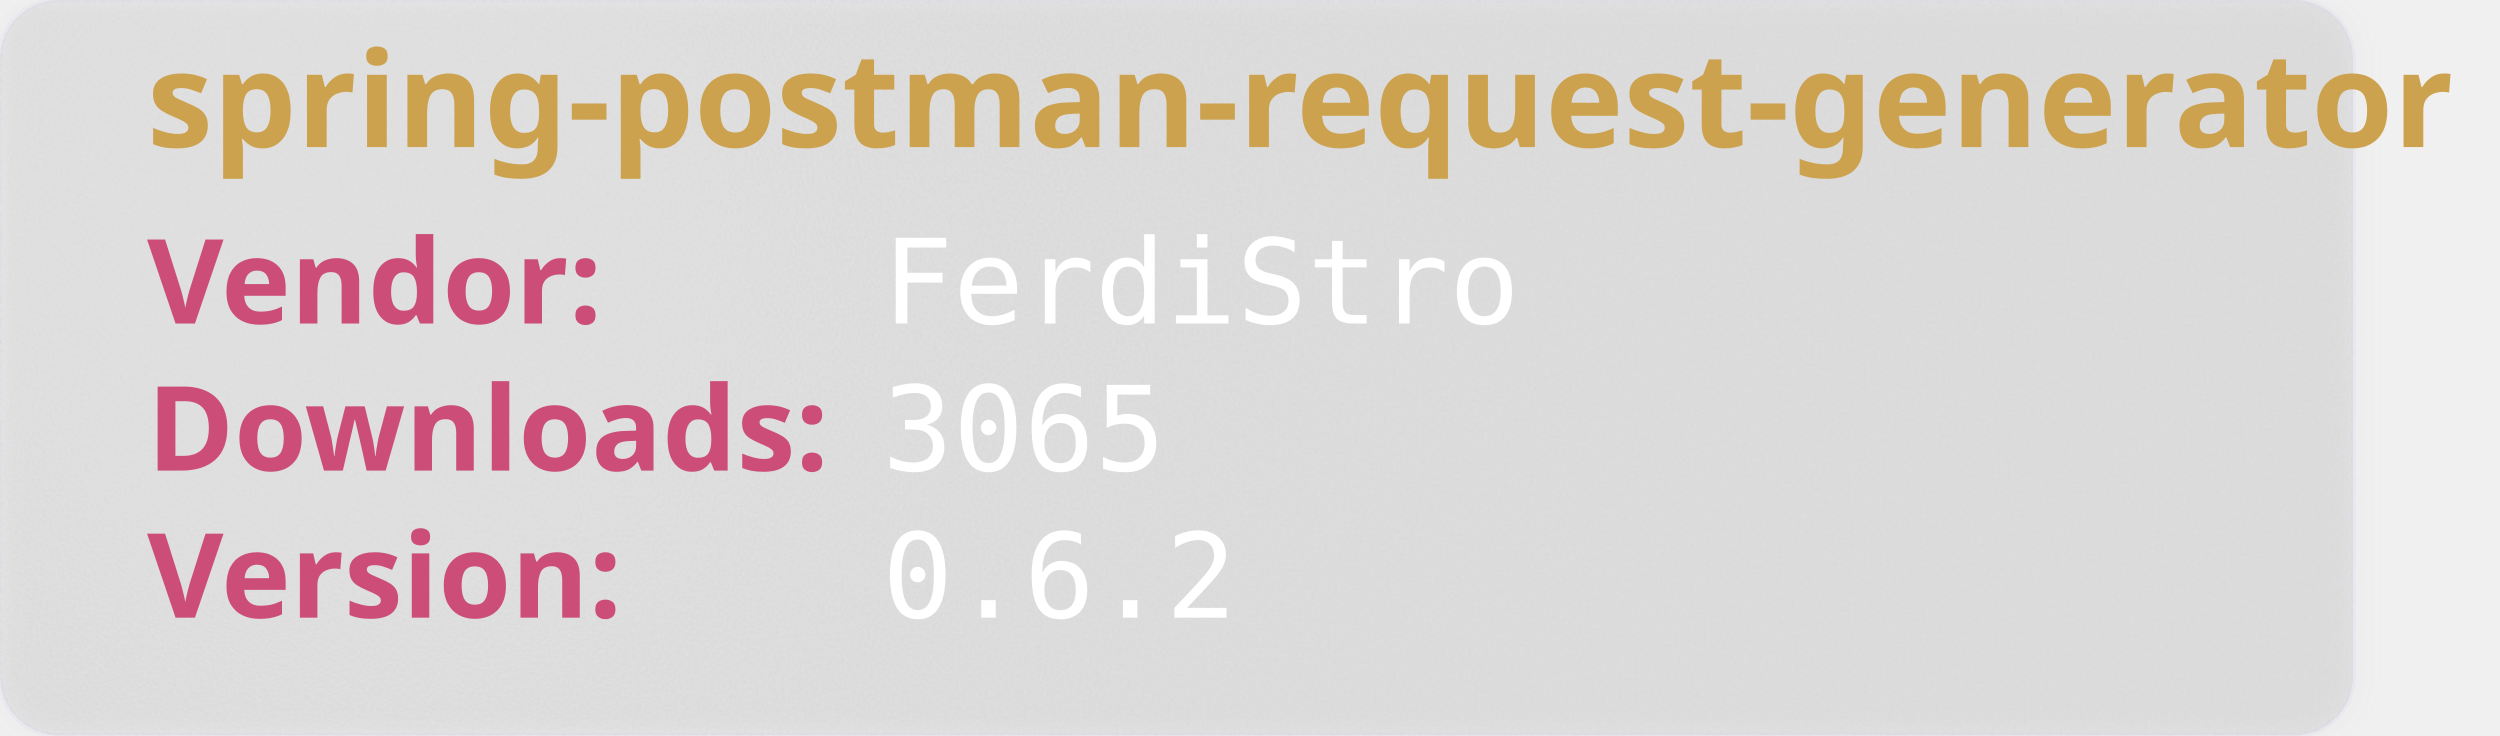
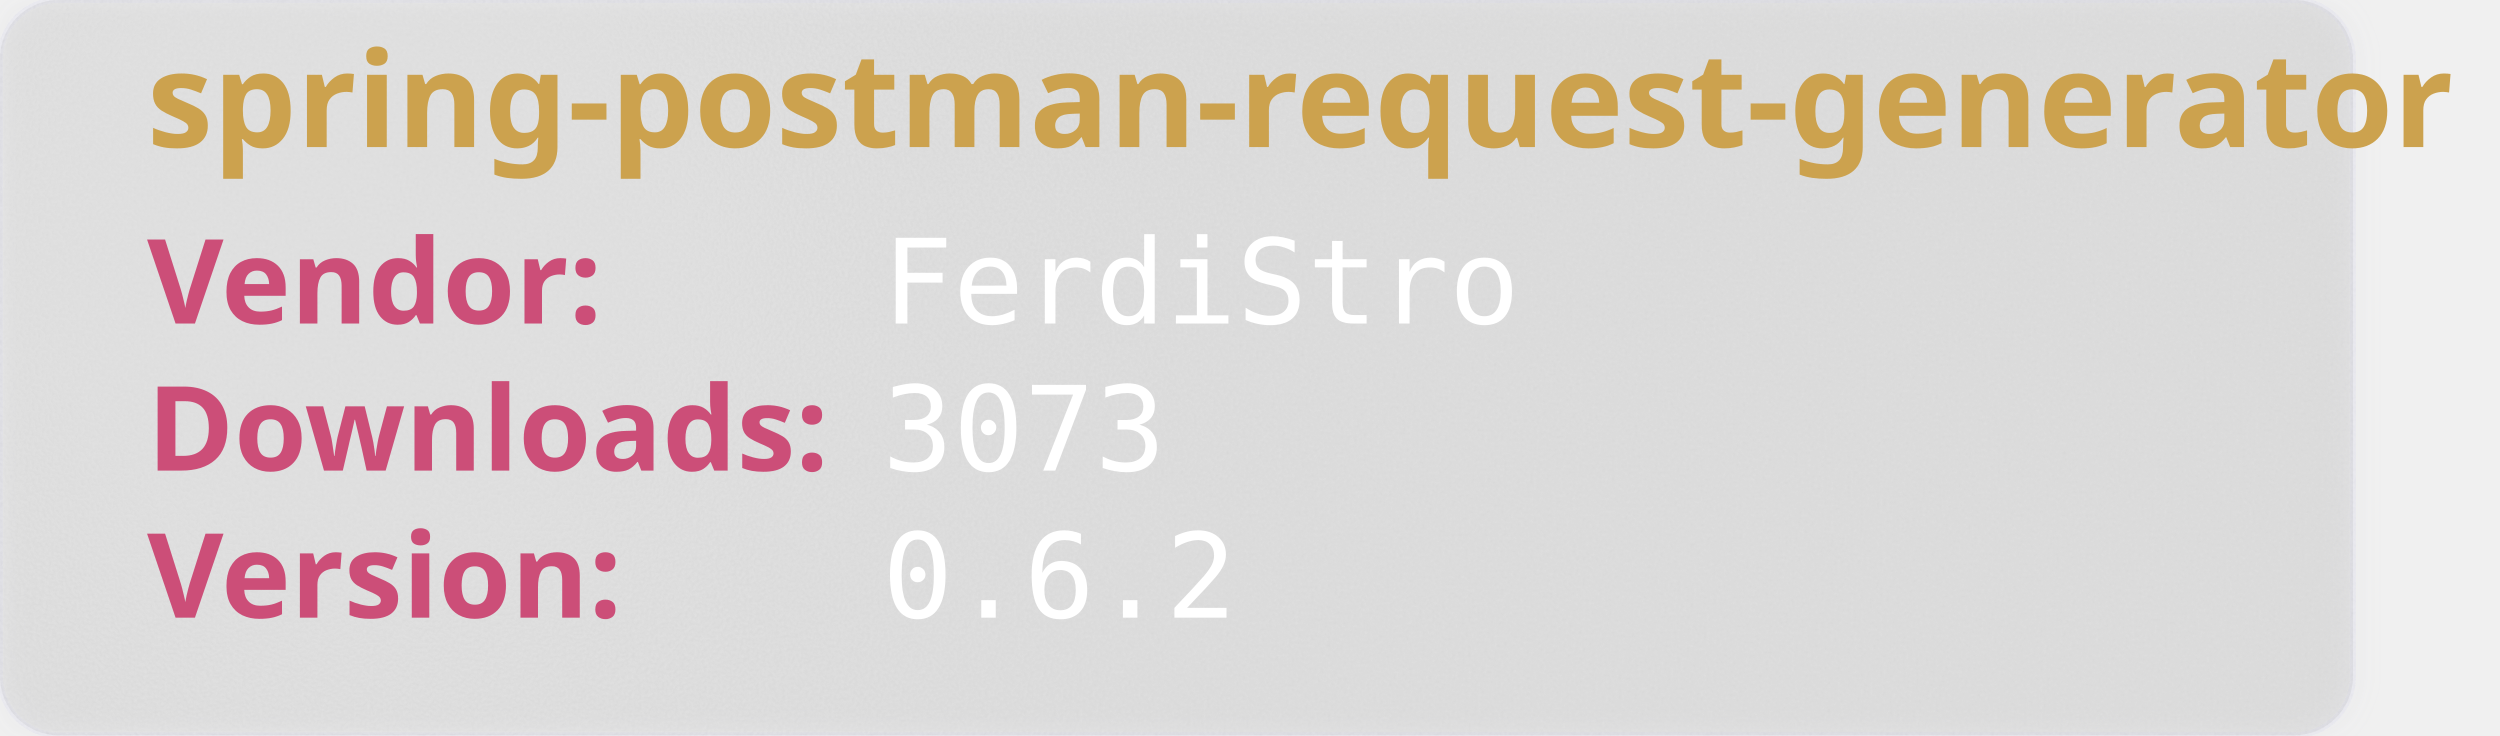
<svg xmlns="http://www.w3.org/2000/svg" width="850" height="250" viewBox="0 0 850 250" aria-hidden="true">
  <style>
        .heavy {
        font-weight: bold;
        font-family: "Orbitron", sans-serif;
        font-size: 2.5rem;
        }
    </style>
  <defs>
    <filter id="glass" x="-10%" y="-10%" width="120%" height="120%">
      <feGaussianBlur in="SourceGraphic" stdDeviation="4" result="blur" />
      <feTurbulence type="fractalNoise" baseFrequency="0.9" numOctaves="1" seed="3" result="noise" />
      <feColorMatrix type="saturate" values="0" in="noise" result="noiseGray" />
      <feComposite in="noiseGray" in2="SourceAlpha" operator="in" result="noiseClipped" />
      <feBlend in="blur" in2="noiseClipped" mode="overlay" result="glassBase" />
      <feSpecularLighting in="noiseClipped" surfaceScale="3" specularConstant="1.2" specularExponent="20" lighting-color="#ffffff" result="lightRaw">
        <fePointLight x="120" y="80" z="200" />
      </feSpecularLighting>
      <feComposite in="lightRaw" in2="SourceAlpha" operator="in" result="light" />
      <feBlend in="glassBase" in2="light" mode="screen" result="glassLit" />
      <feColorMatrix type="matrix" values="1 0 0 0 0                                0 1 0 0 0                                0 0 1 0 0                                0 0 0 0.55 0" in="glassLit" result="glassFinal" />
      <feMerge>
        <feMergeNode in="glassFinal" />
        <feMergeNode in="SourceGraphic" />
      </feMerge>
    </filter>
  </defs>
  <rect width="800" height="250" rx="20" fill="rgb(101,109,107, 0.1)" stroke-width="2" stroke="rgba(221, 221, 245, 0.2)" filter="url(#glass)" />
  <text class="heavy" font-family="monospace" x="50" y="50" fill="#CCA24E" font-size="45" style="test:bold">
        spring-postman-request-generator
    </text>
  <text class="heavy" font-family="monospace" x="50" y="110" fill="#CC4E78" font-size="40">
        Vendor:
    </text>
  <text font-family="monospace" x="300" y="110" fill="#fff" font-size="40">
       FerdiStro
    </text>
  <text class="heavy" font-family="monospace" x="50" y="160" fill="#CC4E78" font-size="40">
        Downloads:
    </text>
  <text font-family="monospace" x="300" y="160" fill="#fff" font-size="40">
-         3065
+         3073
    </text>
  <text class="heavy" font-family="monospace" x="50" y="210" fill="#CC4E78" font-size="40">
        Version:
    </text>
  <text font-family="monospace" x="300" y="210" fill="#fff" font-size="40">
      0.6.2
    </text>
</svg>
